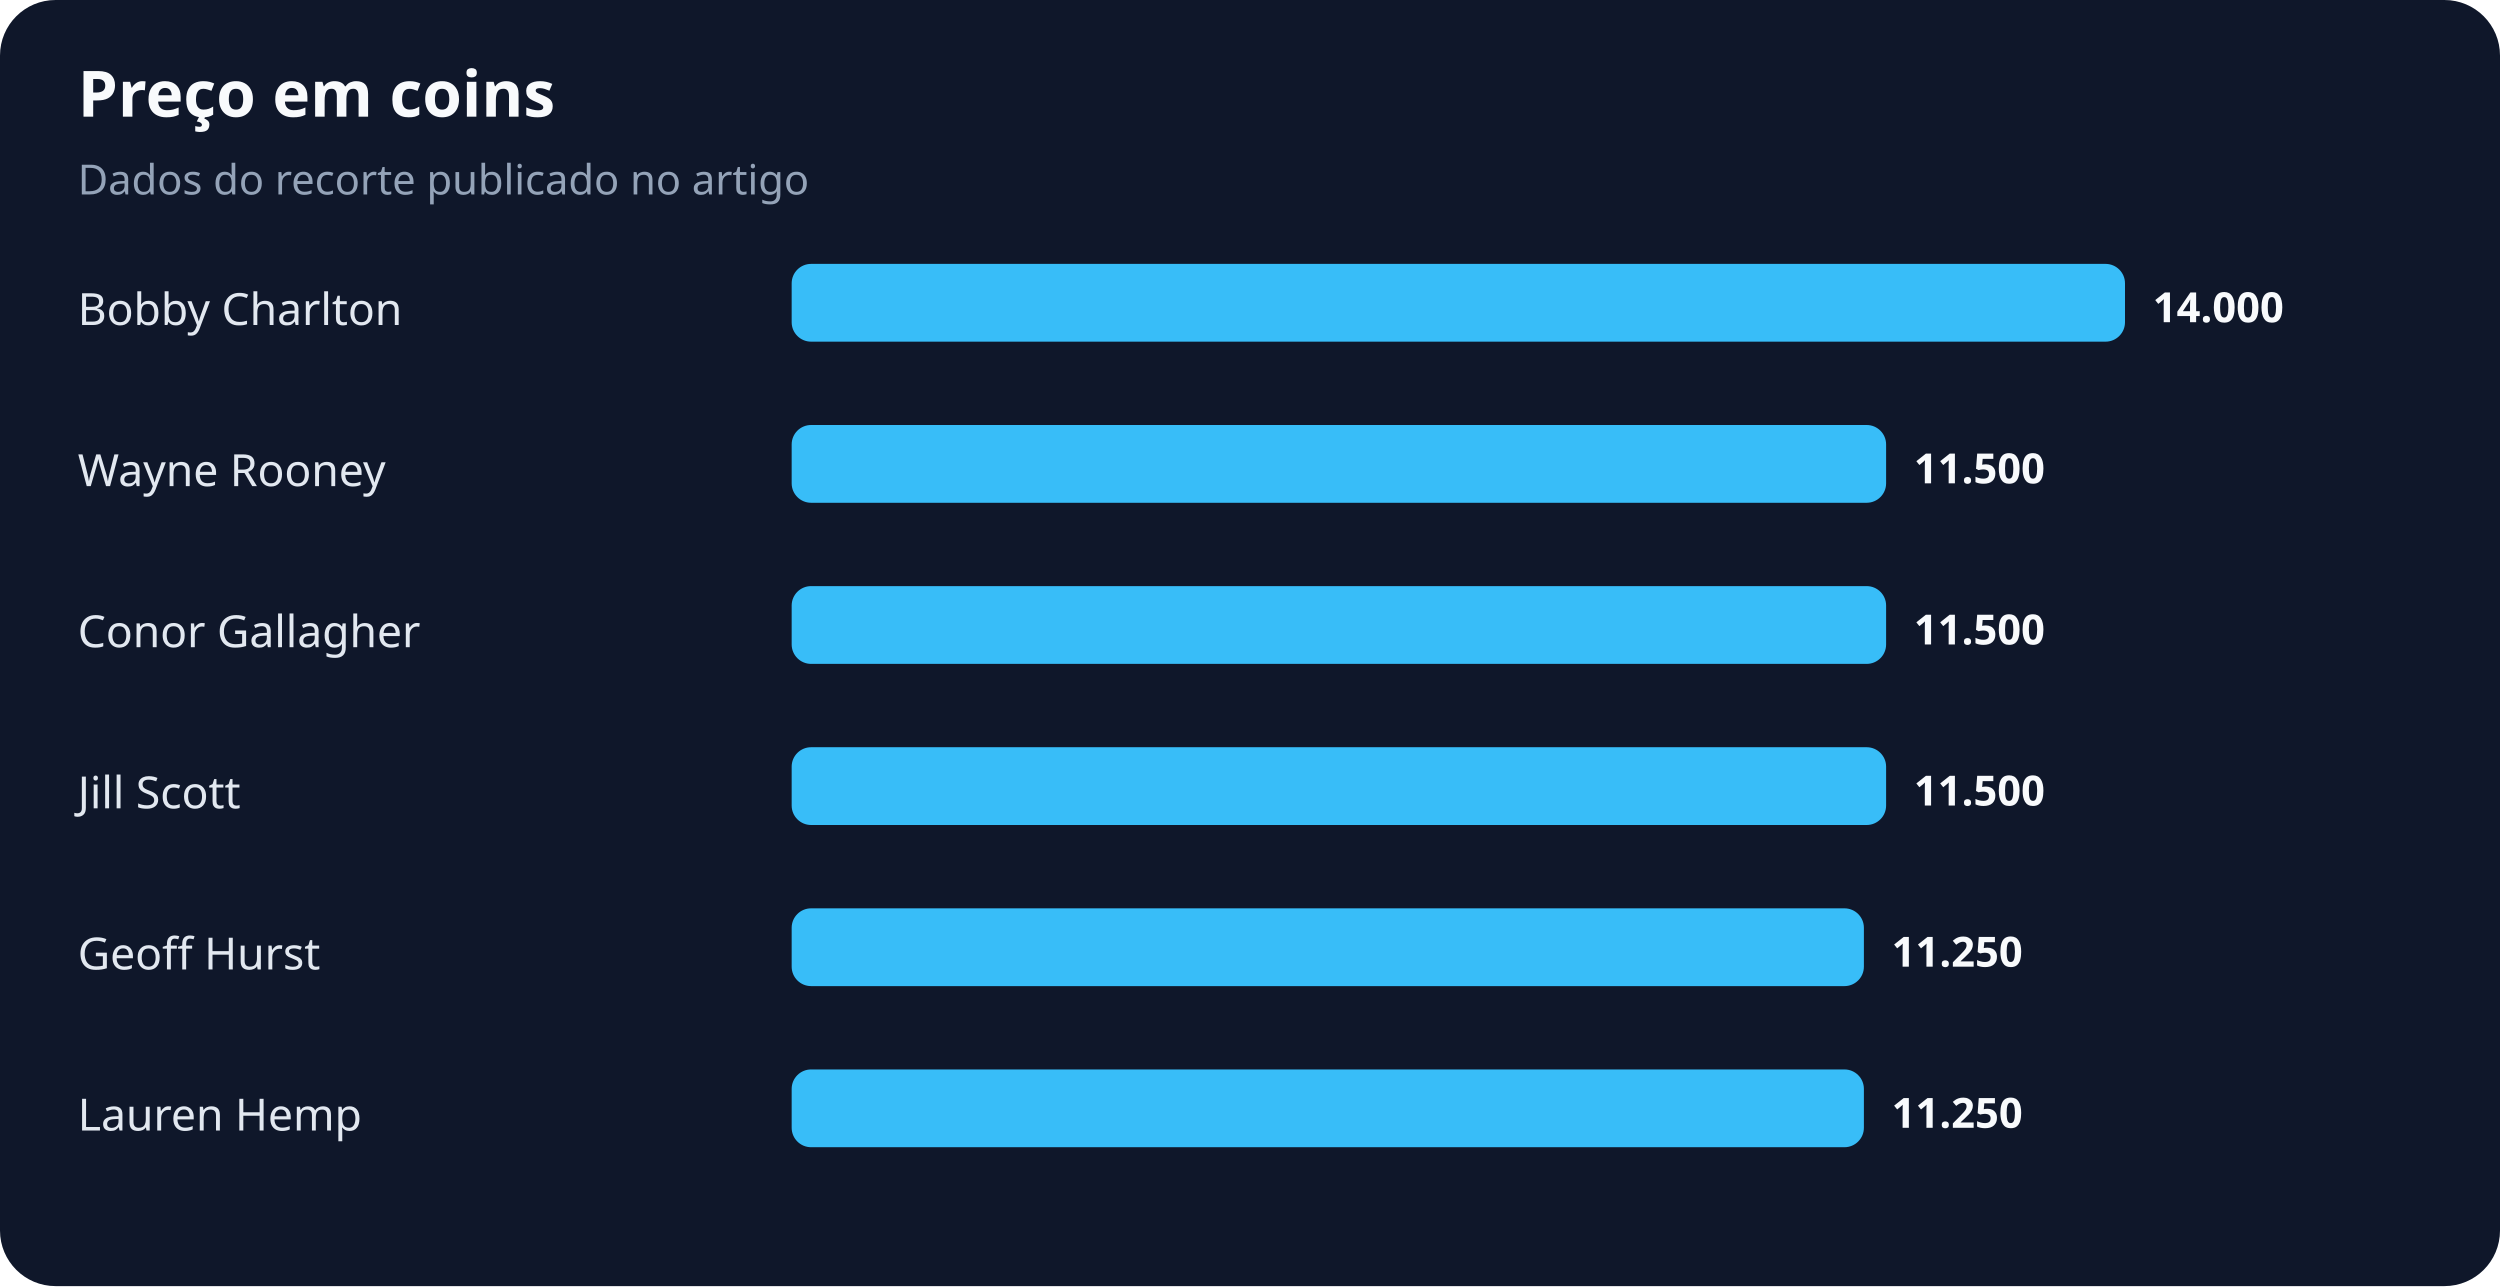
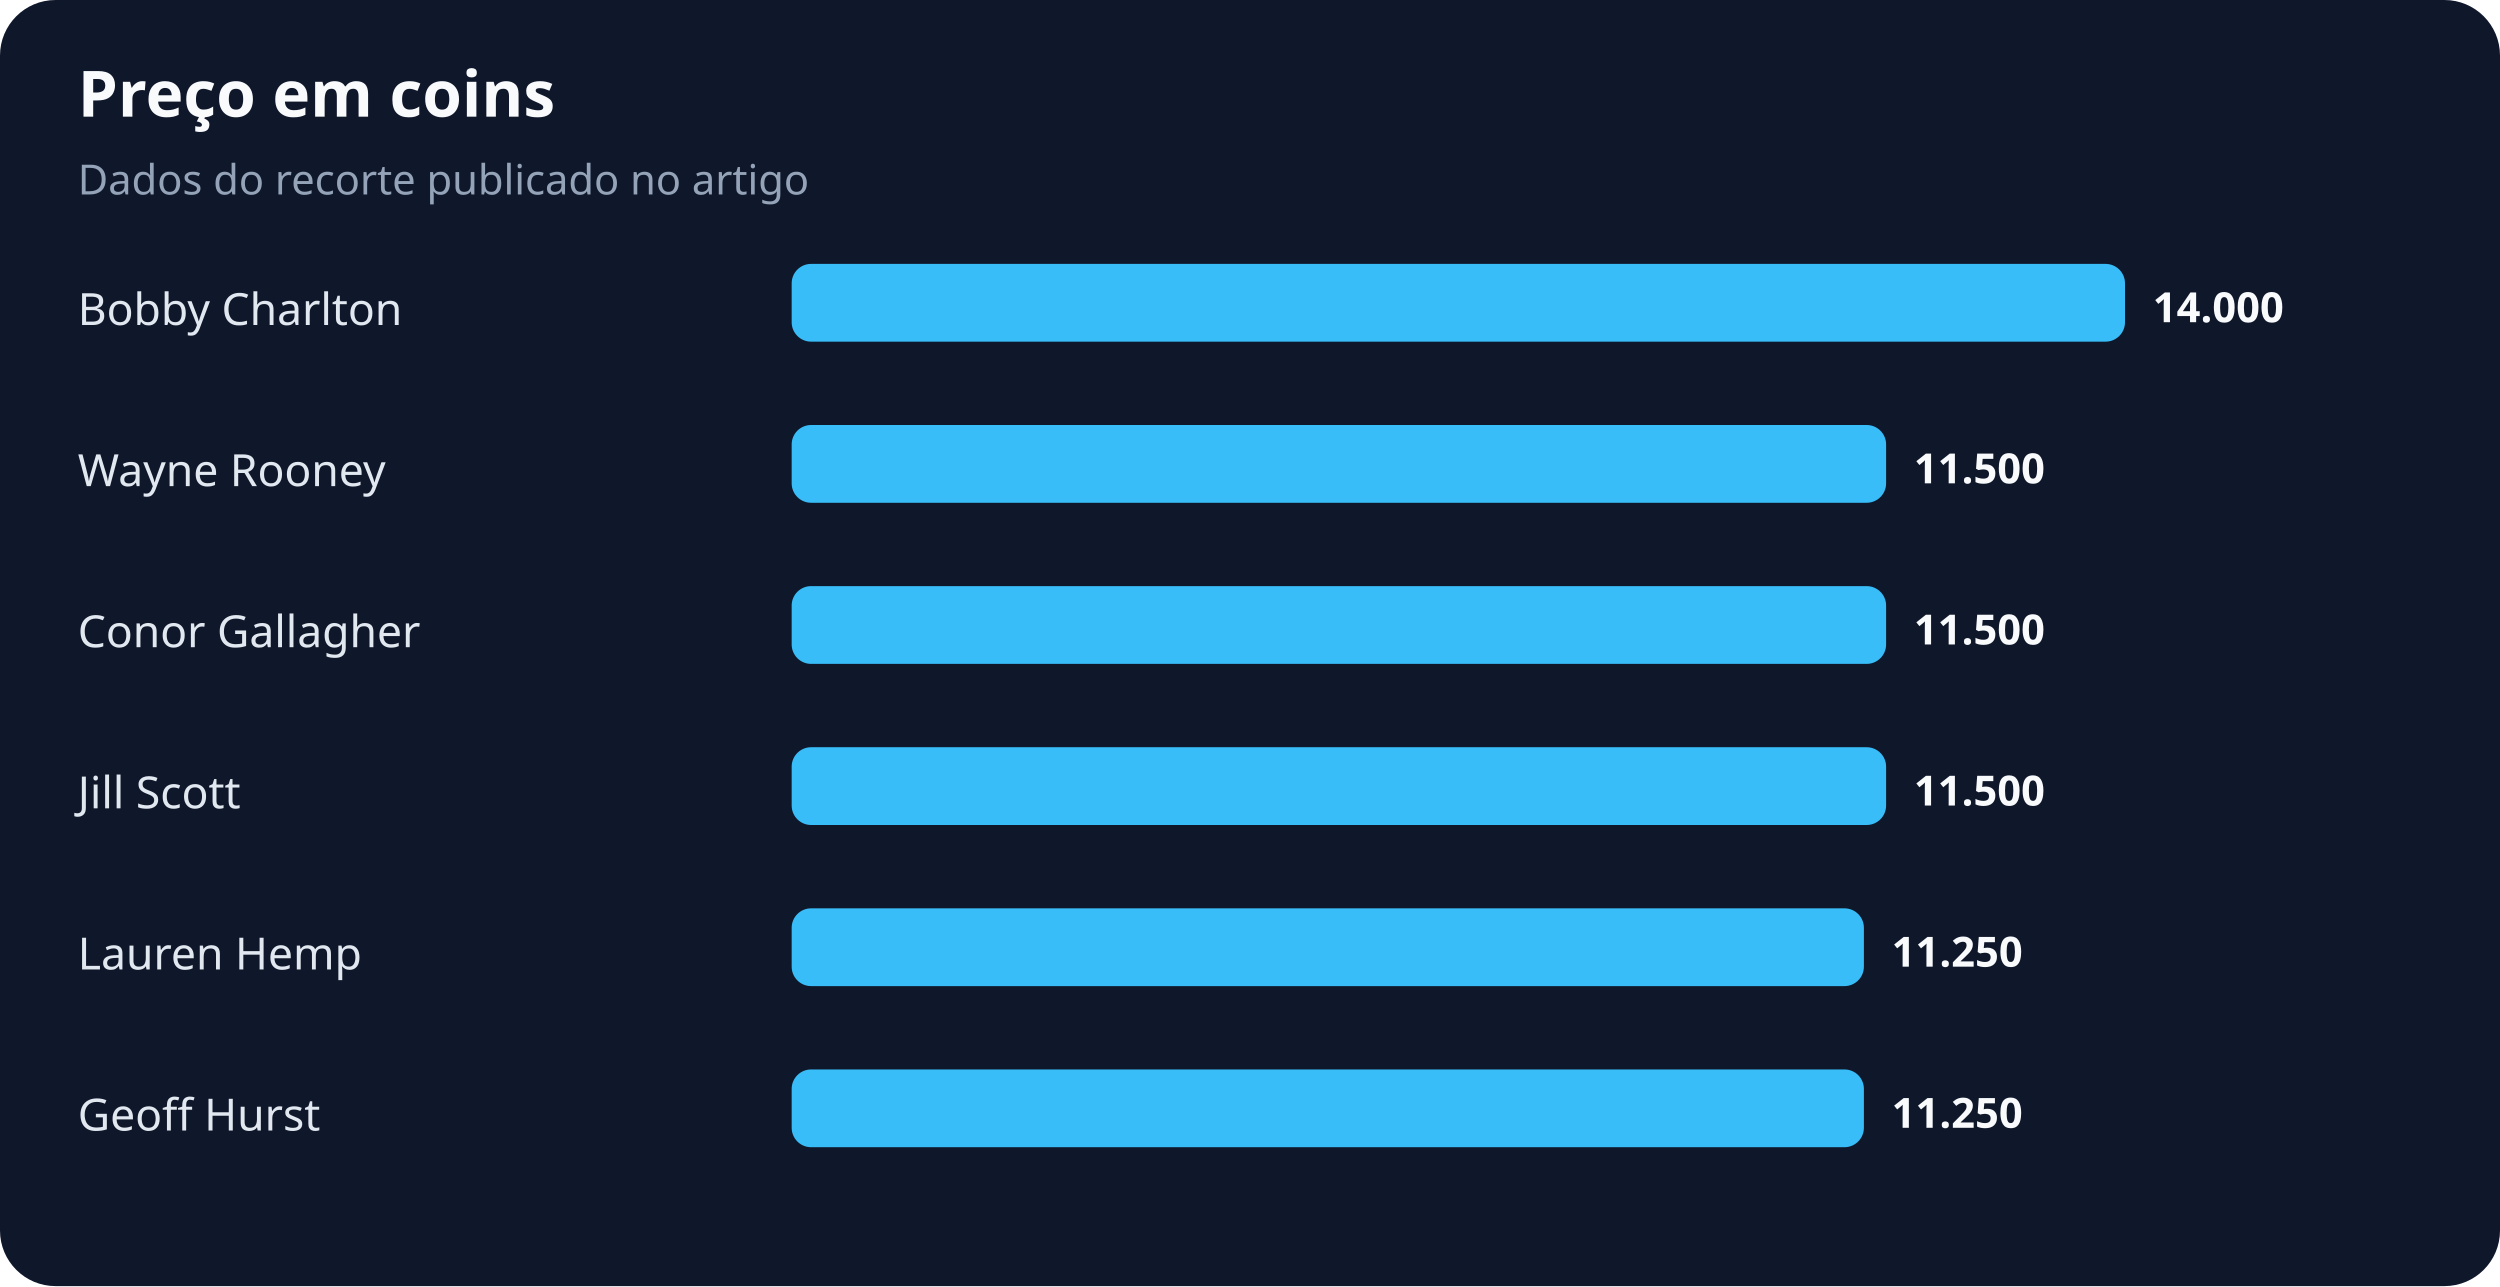
<svg xmlns="http://www.w3.org/2000/svg" width="900" height="463" viewBox="0 0 900 463" role="img" aria-labelledby="title desc">
  <rect width="100%" height="100%" rx="20" fill="#0f172a" />
  <text x="28" y="42" fill="#f8fafc" font-family="system-ui,sans-serif" font-size="23" font-weight="700">Preço em coins</text>
  <text x="28" y="70" fill="#94a3b8" font-family="system-ui,sans-serif" font-size="15">Dados do recorte publicado no artigo</text>
  <text x="28" y="117" fill="#e2e8f0" font-family="system-ui,sans-serif" font-size="16">Bobby Charlton</text>
  <rect x="285" y="95" width="480" height="28" rx="7" fill="#38bdf8" />
  <text x="775" y="116" fill="#f8fafc" font-family="system-ui,sans-serif" font-size="15" font-weight="700">14.000</text>
  <text x="28" y="175" fill="#e2e8f0" font-family="system-ui,sans-serif" font-size="16">Wayne Rooney</text>
  <rect x="285" y="153" width="394" height="28" rx="7" fill="#38bdf8" />
  <text x="689" y="174" fill="#f8fafc" font-family="system-ui,sans-serif" font-size="15" font-weight="700">11.500</text>
  <text x="28" y="233" fill="#e2e8f0" font-family="system-ui,sans-serif" font-size="16">Conor Gallagher</text>
  <rect x="285" y="211" width="394" height="28" rx="7" fill="#38bdf8" />
  <text x="689" y="232" fill="#f8fafc" font-family="system-ui,sans-serif" font-size="15" font-weight="700">11.500</text>
  <text x="28" y="291" fill="#e2e8f0" font-family="system-ui,sans-serif" font-size="16">Jill Scott</text>
  <rect x="285" y="269" width="394" height="28" rx="7" fill="#38bdf8" />
  <text x="689" y="290" fill="#f8fafc" font-family="system-ui,sans-serif" font-size="15" font-weight="700">11.500</text>
-   <text x="28" y="349" fill="#e2e8f0" font-family="system-ui,sans-serif" font-size="16">Geoff Hurst</text>
+   <text x="28" y="349" fill="#e2e8f0" font-family="system-ui,sans-serif" font-size="16">Lauren Hemp</text>
  <rect x="285" y="327" width="386" height="28" rx="7" fill="#38bdf8" />
  <text x="681" y="348" fill="#f8fafc" font-family="system-ui,sans-serif" font-size="15" font-weight="700">11.250</text>
-   <text x="28" y="407" fill="#e2e8f0" font-family="system-ui,sans-serif" font-size="16">Lauren Hemp</text>
+   <text x="28" y="407" fill="#e2e8f0" font-family="system-ui,sans-serif" font-size="16">Geoff Hurst</text>
  <rect x="285" y="385" width="386" height="28" rx="7" fill="#38bdf8" />
  <text x="681" y="406" fill="#f8fafc" font-family="system-ui,sans-serif" font-size="15" font-weight="700">11.250</text>
</svg>
